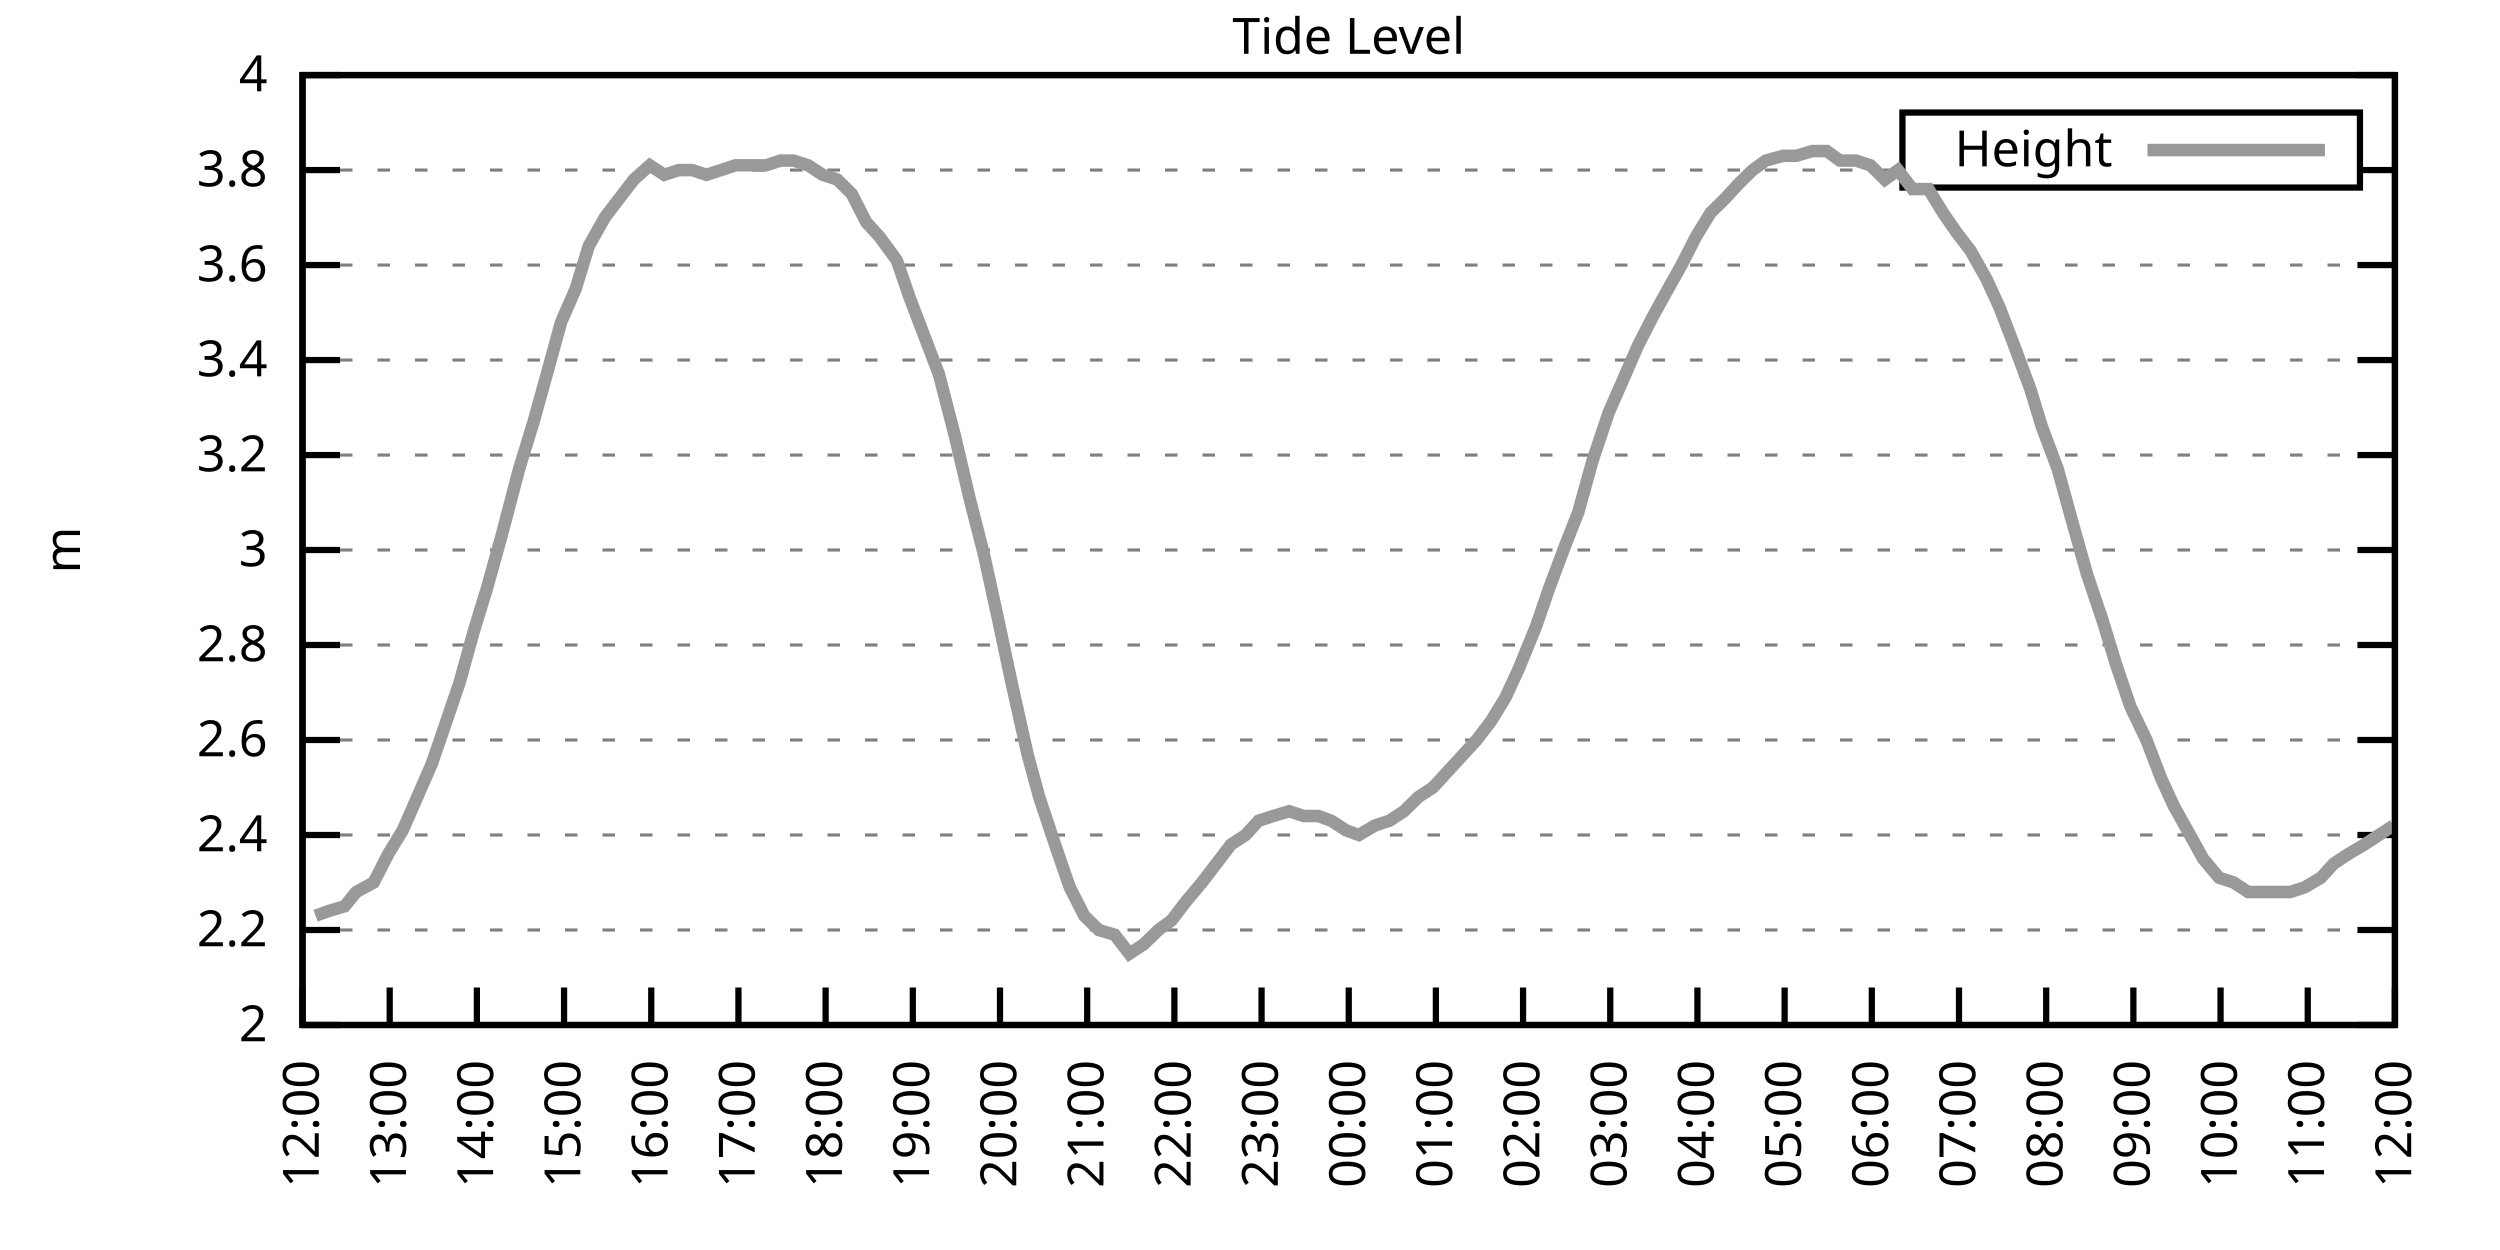
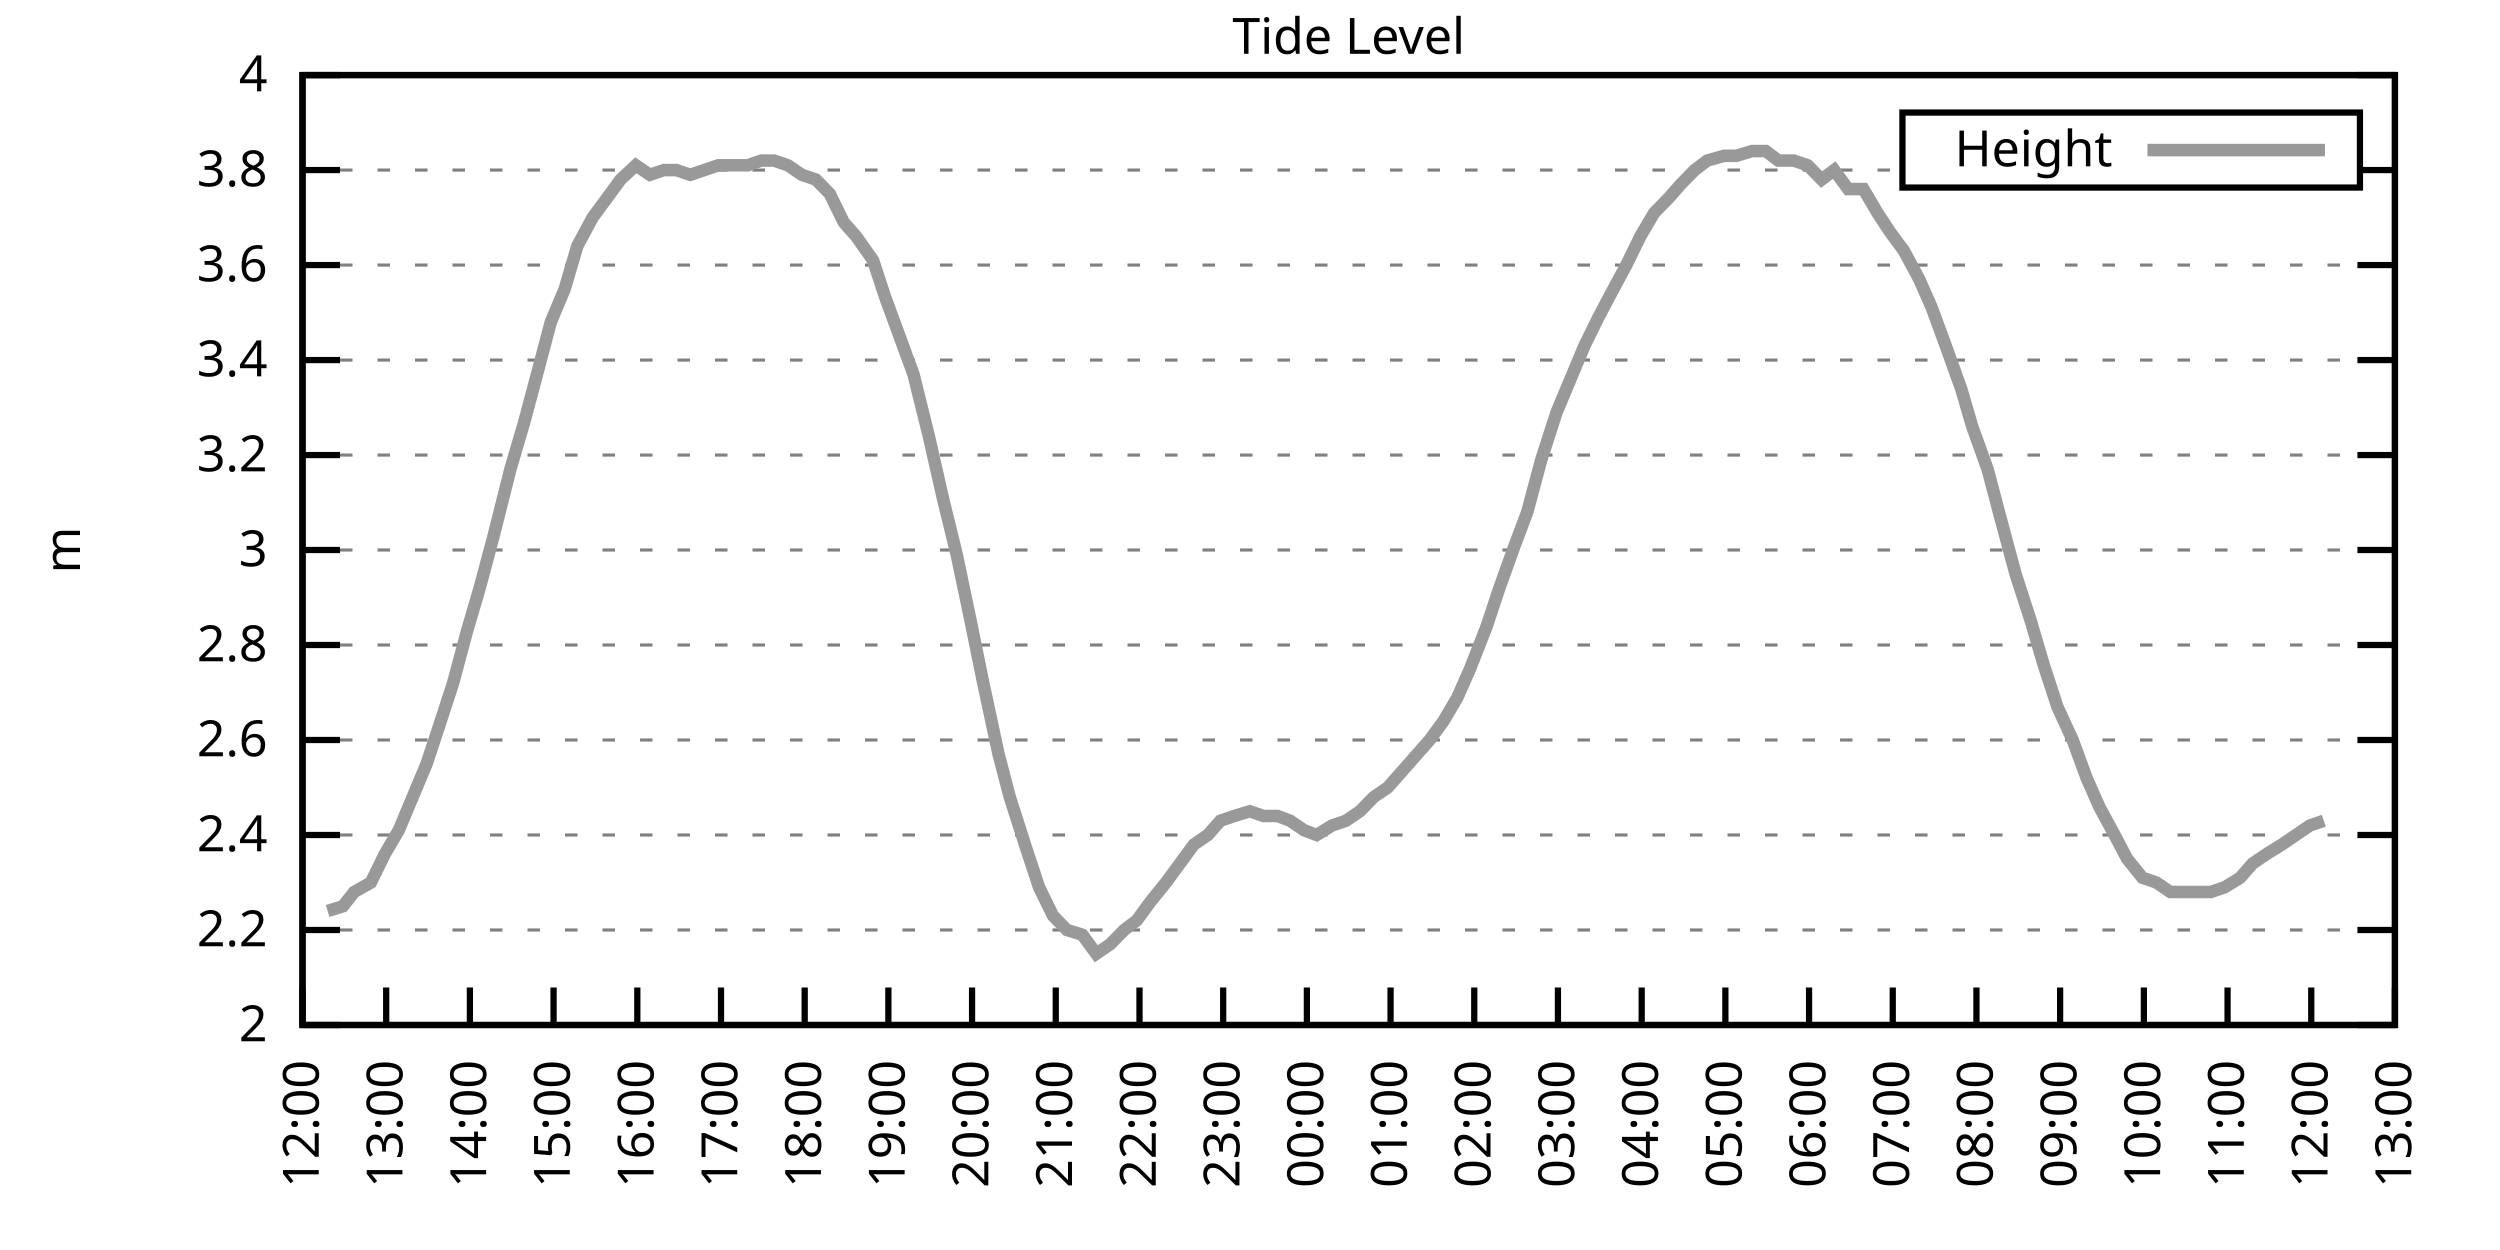
<svg xmlns="http://www.w3.org/2000/svg" xmlns:xlink="http://www.w3.org/1999/xlink" width="400" height="200" viewBox="0 0 400 200">
  <g id="gnuplot_canvas">
    <rect x="0" y="0" width="400" height="200" fill="none" />
    <defs>
      <circle id="gpDot" r="0.5" stroke-width="0.5" stroke="currentColor" />
      <path id="gpPt0" stroke-width="0.333" stroke="currentColor" d="M-1,0 h2 M0,-1 v2" />
      <path id="gpPt1" stroke-width="0.333" stroke="currentColor" d="M-1,-1 L1,1 M1,-1 L-1,1" />
      <path id="gpPt2" stroke-width="0.333" stroke="currentColor" d="M-1,0 L1,0 M0,-1 L0,1 M-1,-1 L1,1 M-1,1 L1,-1" />
      <rect id="gpPt3" stroke-width="0.333" stroke="currentColor" x="-1" y="-1" width="2" height="2" />
      <rect id="gpPt4" stroke-width="0.333" stroke="currentColor" fill="currentColor" x="-1" y="-1" width="2" height="2" />
      <circle id="gpPt5" stroke-width="0.333" stroke="currentColor" cx="0" cy="0" r="1" />
      <use xlink:href="#gpPt5" id="gpPt6" fill="currentColor" stroke="none" />
      <path id="gpPt7" stroke-width="0.333" stroke="currentColor" d="M0,-1.33 L-1.33,0.67 L1.33,0.67 z" />
      <use xlink:href="#gpPt7" id="gpPt8" fill="currentColor" stroke="none" />
      <use xlink:href="#gpPt7" id="gpPt9" stroke="currentColor" transform="rotate(180)" />
      <use xlink:href="#gpPt9" id="gpPt10" fill="currentColor" stroke="none" />
      <use xlink:href="#gpPt3" id="gpPt11" stroke="currentColor" transform="rotate(45)" />
      <use xlink:href="#gpPt11" id="gpPt12" fill="currentColor" stroke="none" />
      <path id="gpPt13" stroke-width="0.333" stroke="currentColor" d="M0,1.330 L1.265,0.411 L0.782,-1.067 L-0.782,-1.076 L-1.265,0.411 z" />
      <use xlink:href="#gpPt13" id="gpPt14" fill="currentColor" stroke="none" />
      <filter id="textbox" filterUnits="objectBoundingBox" x="0" y="0" height="1" width="1">
        <feFlood flood-color="white" flood-opacity="1" result="bgnd" />
        <feComposite in="SourceGraphic" in2="bgnd" operator="atop" />
      </filter>
      <filter id="greybox" filterUnits="objectBoundingBox" x="0" y="0" height="1" width="1">
        <feFlood flood-color="lightgrey" flood-opacity="1" result="grey" />
        <feComposite in="SourceGraphic" in2="grey" operator="atop" />
      </filter>
    </defs>
    <g fill="none" color="white" stroke="currentColor" stroke-width="1.00" stroke-linecap="butt" stroke-linejoin="miter">
</g>
    <g fill="none" color="black" stroke="currentColor" stroke-width="1.00" stroke-linecap="butt" stroke-linejoin="miter">
      <g stroke="none" shape-rendering="crispEdges">
        <polygon fill="rgb(255, 255, 255)" points="48.40,164.00 383.18,164.00 383.18,12.02 48.40,12.02 " />
      </g>
    </g>
    <g fill="none" color="black" stroke="currentColor" stroke-width="1.00" stroke-linecap="butt" stroke-linejoin="miter">
</g>
    <g fill="none" color="black" stroke="black" stroke-width="0.50" stroke-linecap="butt" stroke-linejoin="miter">
</g>
    <g fill="none" color="gray" stroke="currentColor" stroke-width="0.50" stroke-linecap="butt" stroke-linejoin="miter">
      <path stroke="gray" stroke-dasharray="2,4" class="gridline" d="M48.40,164.00 L383.19,164.00  " />
    </g>
    <g fill="none" color="gray" stroke="gray" stroke-width="1.00" stroke-linecap="butt" stroke-linejoin="miter">
</g>
    <g fill="none" color="black" stroke="currentColor" stroke-width="1.00" stroke-linecap="butt" stroke-linejoin="miter">
      <path stroke="black" d="M48.40,164.00 L54.40,164.00 M383.19,164.00 L377.19,164.00  " />
      <g transform="translate(42.80,166.60)" stroke="none" fill="black" font-family="Sans" font-size="8.00" text-anchor="end">
        <text>
          <tspan font-family="Sans"> 2</tspan>
        </text>
      </g>
    </g>
    <g fill="none" color="black" stroke="currentColor" stroke-width="1.00" stroke-linecap="butt" stroke-linejoin="miter">
</g>
    <g fill="none" color="black" stroke="black" stroke-width="0.50" stroke-linecap="butt" stroke-linejoin="miter">
</g>
    <g fill="none" color="gray" stroke="currentColor" stroke-width="0.50" stroke-linecap="butt" stroke-linejoin="miter">
      <path stroke="gray" stroke-dasharray="2,4" class="gridline" d="M48.40,148.80 L383.19,148.80  " />
    </g>
    <g fill="none" color="gray" stroke="gray" stroke-width="1.00" stroke-linecap="butt" stroke-linejoin="miter">
</g>
    <g fill="none" color="black" stroke="currentColor" stroke-width="1.00" stroke-linecap="butt" stroke-linejoin="miter">
      <path stroke="black" d="M48.40,148.80 L54.40,148.80 M383.19,148.80 L377.19,148.80  " />
      <g transform="translate(42.80,151.40)" stroke="none" fill="black" font-family="Sans" font-size="8.00" text-anchor="end">
        <text>
          <tspan font-family="Sans"> 2.2</tspan>
        </text>
      </g>
    </g>
    <g fill="none" color="black" stroke="currentColor" stroke-width="1.00" stroke-linecap="butt" stroke-linejoin="miter">
</g>
    <g fill="none" color="black" stroke="black" stroke-width="0.50" stroke-linecap="butt" stroke-linejoin="miter">
</g>
    <g fill="none" color="gray" stroke="currentColor" stroke-width="0.50" stroke-linecap="butt" stroke-linejoin="miter">
      <path stroke="gray" stroke-dasharray="2,4" class="gridline" d="M48.40,133.60 L383.19,133.60  " />
    </g>
    <g fill="none" color="gray" stroke="gray" stroke-width="1.00" stroke-linecap="butt" stroke-linejoin="miter">
</g>
    <g fill="none" color="black" stroke="currentColor" stroke-width="1.00" stroke-linecap="butt" stroke-linejoin="miter">
      <path stroke="black" d="M48.40,133.60 L54.40,133.60 M383.19,133.60 L377.19,133.60  " />
      <g transform="translate(42.80,136.20)" stroke="none" fill="black" font-family="Sans" font-size="8.00" text-anchor="end">
        <text>
          <tspan font-family="Sans"> 2.4</tspan>
        </text>
      </g>
    </g>
    <g fill="none" color="black" stroke="currentColor" stroke-width="1.00" stroke-linecap="butt" stroke-linejoin="miter">
</g>
    <g fill="none" color="black" stroke="black" stroke-width="0.50" stroke-linecap="butt" stroke-linejoin="miter">
</g>
    <g fill="none" color="gray" stroke="currentColor" stroke-width="0.50" stroke-linecap="butt" stroke-linejoin="miter">
      <path stroke="gray" stroke-dasharray="2,4" class="gridline" d="M48.40,118.40 L383.19,118.40  " />
    </g>
    <g fill="none" color="gray" stroke="gray" stroke-width="1.00" stroke-linecap="butt" stroke-linejoin="miter">
</g>
    <g fill="none" color="black" stroke="currentColor" stroke-width="1.00" stroke-linecap="butt" stroke-linejoin="miter">
      <path stroke="black" d="M48.40,118.40 L54.40,118.40 M383.19,118.40 L377.19,118.40  " />
      <g transform="translate(42.80,121.00)" stroke="none" fill="black" font-family="Sans" font-size="8.00" text-anchor="end">
        <text>
          <tspan font-family="Sans"> 2.6</tspan>
        </text>
      </g>
    </g>
    <g fill="none" color="black" stroke="currentColor" stroke-width="1.00" stroke-linecap="butt" stroke-linejoin="miter">
</g>
    <g fill="none" color="black" stroke="black" stroke-width="0.50" stroke-linecap="butt" stroke-linejoin="miter">
</g>
    <g fill="none" color="gray" stroke="currentColor" stroke-width="0.50" stroke-linecap="butt" stroke-linejoin="miter">
      <path stroke="gray" stroke-dasharray="2,4" class="gridline" d="M48.40,103.20 L383.19,103.20  " />
    </g>
    <g fill="none" color="gray" stroke="gray" stroke-width="1.00" stroke-linecap="butt" stroke-linejoin="miter">
</g>
    <g fill="none" color="black" stroke="currentColor" stroke-width="1.00" stroke-linecap="butt" stroke-linejoin="miter">
      <path stroke="black" d="M48.40,103.20 L54.40,103.20 M383.19,103.20 L377.19,103.20  " />
      <g transform="translate(42.80,105.80)" stroke="none" fill="black" font-family="Sans" font-size="8.00" text-anchor="end">
        <text>
          <tspan font-family="Sans"> 2.8</tspan>
        </text>
      </g>
    </g>
    <g fill="none" color="black" stroke="currentColor" stroke-width="1.00" stroke-linecap="butt" stroke-linejoin="miter">
</g>
    <g fill="none" color="black" stroke="black" stroke-width="0.50" stroke-linecap="butt" stroke-linejoin="miter">
</g>
    <g fill="none" color="gray" stroke="currentColor" stroke-width="0.50" stroke-linecap="butt" stroke-linejoin="miter">
      <path stroke="gray" stroke-dasharray="2,4" class="gridline" d="M48.40,88.00 L383.19,88.00  " />
    </g>
    <g fill="none" color="gray" stroke="gray" stroke-width="1.00" stroke-linecap="butt" stroke-linejoin="miter">
</g>
    <g fill="none" color="black" stroke="currentColor" stroke-width="1.00" stroke-linecap="butt" stroke-linejoin="miter">
      <path stroke="black" d="M48.40,88.00 L54.40,88.00 M383.19,88.00 L377.19,88.00  " />
      <g transform="translate(42.80,90.60)" stroke="none" fill="black" font-family="Sans" font-size="8.00" text-anchor="end">
        <text>
          <tspan font-family="Sans"> 3</tspan>
        </text>
      </g>
    </g>
    <g fill="none" color="black" stroke="currentColor" stroke-width="1.00" stroke-linecap="butt" stroke-linejoin="miter">
</g>
    <g fill="none" color="black" stroke="black" stroke-width="0.50" stroke-linecap="butt" stroke-linejoin="miter">
</g>
    <g fill="none" color="gray" stroke="currentColor" stroke-width="0.50" stroke-linecap="butt" stroke-linejoin="miter">
      <path stroke="gray" stroke-dasharray="2,4" class="gridline" d="M48.40,72.81 L383.19,72.81  " />
    </g>
    <g fill="none" color="gray" stroke="gray" stroke-width="1.00" stroke-linecap="butt" stroke-linejoin="miter">
</g>
    <g fill="none" color="black" stroke="currentColor" stroke-width="1.00" stroke-linecap="butt" stroke-linejoin="miter">
      <path stroke="black" d="M48.40,72.81 L54.40,72.81 M383.19,72.81 L377.19,72.81  " />
      <g transform="translate(42.80,75.41)" stroke="none" fill="black" font-family="Sans" font-size="8.00" text-anchor="end">
        <text>
          <tspan font-family="Sans"> 3.2</tspan>
        </text>
      </g>
    </g>
    <g fill="none" color="black" stroke="currentColor" stroke-width="1.00" stroke-linecap="butt" stroke-linejoin="miter">
</g>
    <g fill="none" color="black" stroke="black" stroke-width="0.50" stroke-linecap="butt" stroke-linejoin="miter">
</g>
    <g fill="none" color="gray" stroke="currentColor" stroke-width="0.50" stroke-linecap="butt" stroke-linejoin="miter">
      <path stroke="gray" stroke-dasharray="2,4" class="gridline" d="M48.40,57.61 L383.19,57.61  " />
    </g>
    <g fill="none" color="gray" stroke="gray" stroke-width="1.00" stroke-linecap="butt" stroke-linejoin="miter">
</g>
    <g fill="none" color="black" stroke="currentColor" stroke-width="1.00" stroke-linecap="butt" stroke-linejoin="miter">
      <path stroke="black" d="M48.40,57.61 L54.40,57.61 M383.19,57.61 L377.19,57.61  " />
      <g transform="translate(42.80,60.21)" stroke="none" fill="black" font-family="Sans" font-size="8.00" text-anchor="end">
        <text>
          <tspan font-family="Sans"> 3.4</tspan>
        </text>
      </g>
    </g>
    <g fill="none" color="black" stroke="currentColor" stroke-width="1.00" stroke-linecap="butt" stroke-linejoin="miter">
</g>
    <g fill="none" color="black" stroke="black" stroke-width="0.50" stroke-linecap="butt" stroke-linejoin="miter">
</g>
    <g fill="none" color="gray" stroke="currentColor" stroke-width="0.50" stroke-linecap="butt" stroke-linejoin="miter">
      <path stroke="gray" stroke-dasharray="2,4" class="gridline" d="M48.40,42.41 L383.19,42.41  " />
    </g>
    <g fill="none" color="gray" stroke="gray" stroke-width="1.00" stroke-linecap="butt" stroke-linejoin="miter">
</g>
    <g fill="none" color="black" stroke="currentColor" stroke-width="1.00" stroke-linecap="butt" stroke-linejoin="miter">
      <path stroke="black" d="M48.40,42.41 L54.40,42.41 M383.19,42.41 L377.19,42.41  " />
      <g transform="translate(42.80,45.01)" stroke="none" fill="black" font-family="Sans" font-size="8.00" text-anchor="end">
        <text>
          <tspan font-family="Sans"> 3.6</tspan>
        </text>
      </g>
    </g>
    <g fill="none" color="black" stroke="currentColor" stroke-width="1.00" stroke-linecap="butt" stroke-linejoin="miter">
</g>
    <g fill="none" color="black" stroke="black" stroke-width="0.50" stroke-linecap="butt" stroke-linejoin="miter">
</g>
    <g fill="none" color="gray" stroke="currentColor" stroke-width="0.50" stroke-linecap="butt" stroke-linejoin="miter">
      <path stroke="gray" stroke-dasharray="2,4" class="gridline" d="M48.40,27.21 L304.39,27.21 M377.59,27.21 L383.19,27.21  " />
    </g>
    <g fill="none" color="gray" stroke="gray" stroke-width="1.00" stroke-linecap="butt" stroke-linejoin="miter">
</g>
    <g fill="none" color="black" stroke="currentColor" stroke-width="1.00" stroke-linecap="butt" stroke-linejoin="miter">
      <path stroke="black" d="M48.40,27.21 L54.40,27.21 M383.19,27.21 L377.19,27.21  " />
      <g transform="translate(42.80,29.81)" stroke="none" fill="black" font-family="Sans" font-size="8.00" text-anchor="end">
        <text>
          <tspan font-family="Sans"> 3.8</tspan>
        </text>
      </g>
    </g>
    <g fill="none" color="black" stroke="currentColor" stroke-width="1.00" stroke-linecap="butt" stroke-linejoin="miter">
</g>
    <g fill="none" color="black" stroke="black" stroke-width="0.50" stroke-linecap="butt" stroke-linejoin="miter">
</g>
    <g fill="none" color="gray" stroke="currentColor" stroke-width="0.50" stroke-linecap="butt" stroke-linejoin="miter">
      <path stroke="gray" stroke-dasharray="2,4" class="gridline" d="M48.40,12.01 L383.19,12.01  " />
    </g>
    <g fill="none" color="gray" stroke="gray" stroke-width="1.00" stroke-linecap="butt" stroke-linejoin="miter">
</g>
    <g fill="none" color="black" stroke="currentColor" stroke-width="1.00" stroke-linecap="butt" stroke-linejoin="miter">
      <path stroke="black" d="M48.40,12.01 L54.40,12.01 M383.19,12.01 L377.19,12.01  " />
      <g transform="translate(42.80,14.61)" stroke="none" fill="black" font-family="Sans" font-size="8.00" text-anchor="end">
        <text>
          <tspan font-family="Sans"> 4</tspan>
        </text>
      </g>
    </g>
    <g fill="none" color="black" stroke="currentColor" stroke-width="1.00" stroke-linecap="butt" stroke-linejoin="miter">
      <path stroke="black" d="M48.40,164.00 L48.40,158.00  " />
      <g transform="translate(51.00,169.60) rotate(270.00)" stroke="none" fill="black" font-family="Sans" font-size="8.00" text-anchor="end">
        <text>
          <tspan font-family="Sans">12:00</tspan>
        </text>
      </g>
    </g>
    <g fill="none" color="black" stroke="currentColor" stroke-width="1.00" stroke-linecap="butt" stroke-linejoin="miter">
-       <path stroke="black" d="M62.35,164.00 L62.35,158.00  " />
-       <g transform="translate(64.95,169.60) rotate(270.00)" stroke="none" fill="black" font-family="Sans" font-size="8.00" text-anchor="end">
+       <path stroke="black" d="M61.79,164.00 L61.79,158.00  " />
+       <g transform="translate(64.39,169.60) rotate(270.00)" stroke="none" fill="black" font-family="Sans" font-size="8.00" text-anchor="end">
        <text>
          <tspan font-family="Sans">13:00</tspan>
        </text>
      </g>
    </g>
    <g fill="none" color="black" stroke="currentColor" stroke-width="1.00" stroke-linecap="butt" stroke-linejoin="miter">
-       <path stroke="black" d="M76.30,164.00 L76.30,158.00  " />
-       <g transform="translate(78.90,169.60) rotate(270.00)" stroke="none" fill="black" font-family="Sans" font-size="8.00" text-anchor="end">
+       <path stroke="black" d="M75.18,164.00 L75.18,158.00  " />
+       <g transform="translate(77.78,169.60) rotate(270.00)" stroke="none" fill="black" font-family="Sans" font-size="8.00" text-anchor="end">
        <text>
          <tspan font-family="Sans">14:00</tspan>
        </text>
      </g>
    </g>
    <g fill="none" color="black" stroke="currentColor" stroke-width="1.00" stroke-linecap="butt" stroke-linejoin="miter">
-       <path stroke="black" d="M90.25,164.00 L90.25,158.00  " />
-       <g transform="translate(92.85,169.60) rotate(270.00)" stroke="none" fill="black" font-family="Sans" font-size="8.00" text-anchor="end">
+       <path stroke="black" d="M88.57,164.00 L88.57,158.00  " />
+       <g transform="translate(91.17,169.60) rotate(270.00)" stroke="none" fill="black" font-family="Sans" font-size="8.00" text-anchor="end">
        <text>
          <tspan font-family="Sans">15:00</tspan>
        </text>
      </g>
    </g>
    <g fill="none" color="black" stroke="currentColor" stroke-width="1.00" stroke-linecap="butt" stroke-linejoin="miter">
-       <path stroke="black" d="M104.20,164.00 L104.20,158.00  " />
-       <g transform="translate(106.80,169.60) rotate(270.00)" stroke="none" fill="black" font-family="Sans" font-size="8.00" text-anchor="end">
+       <path stroke="black" d="M101.97,164.00 L101.97,158.00  " />
+       <g transform="translate(104.57,169.60) rotate(270.00)" stroke="none" fill="black" font-family="Sans" font-size="8.00" text-anchor="end">
        <text>
          <tspan font-family="Sans">16:00</tspan>
        </text>
      </g>
    </g>
    <g fill="none" color="black" stroke="currentColor" stroke-width="1.00" stroke-linecap="butt" stroke-linejoin="miter">
-       <path stroke="black" d="M118.15,164.00 L118.15,158.00  " />
-       <g transform="translate(120.75,169.60) rotate(270.00)" stroke="none" fill="black" font-family="Sans" font-size="8.00" text-anchor="end">
+       <path stroke="black" d="M115.36,164.00 L115.36,158.00  " />
+       <g transform="translate(117.96,169.60) rotate(270.00)" stroke="none" fill="black" font-family="Sans" font-size="8.00" text-anchor="end">
        <text>
          <tspan font-family="Sans">17:00</tspan>
        </text>
      </g>
    </g>
    <g fill="none" color="black" stroke="currentColor" stroke-width="1.00" stroke-linecap="butt" stroke-linejoin="miter">
-       <path stroke="black" d="M132.10,164.00 L132.10,158.00  " />
-       <g transform="translate(134.70,169.60) rotate(270.00)" stroke="none" fill="black" font-family="Sans" font-size="8.00" text-anchor="end">
+       <path stroke="black" d="M128.75,164.00 L128.75,158.00  " />
+       <g transform="translate(131.35,169.60) rotate(270.00)" stroke="none" fill="black" font-family="Sans" font-size="8.00" text-anchor="end">
        <text>
          <tspan font-family="Sans">18:00</tspan>
        </text>
      </g>
    </g>
    <g fill="none" color="black" stroke="currentColor" stroke-width="1.00" stroke-linecap="butt" stroke-linejoin="miter">
-       <path stroke="black" d="M146.05,164.00 L146.05,158.00  " />
-       <g transform="translate(148.65,169.60) rotate(270.00)" stroke="none" fill="black" font-family="Sans" font-size="8.00" text-anchor="end">
+       <path stroke="black" d="M142.14,164.00 L142.14,158.00  " />
+       <g transform="translate(144.74,169.60) rotate(270.00)" stroke="none" fill="black" font-family="Sans" font-size="8.00" text-anchor="end">
        <text>
          <tspan font-family="Sans">19:00</tspan>
        </text>
      </g>
    </g>
    <g fill="none" color="black" stroke="currentColor" stroke-width="1.00" stroke-linecap="butt" stroke-linejoin="miter">
-       <path stroke="black" d="M160.00,164.00 L160.00,158.00  " />
-       <g transform="translate(162.60,169.60) rotate(270.00)" stroke="none" fill="black" font-family="Sans" font-size="8.00" text-anchor="end">
+       <path stroke="black" d="M155.53,164.00 L155.53,158.00  " />
+       <g transform="translate(158.13,169.60) rotate(270.00)" stroke="none" fill="black" font-family="Sans" font-size="8.00" text-anchor="end">
        <text>
          <tspan font-family="Sans">20:00</tspan>
        </text>
      </g>
    </g>
    <g fill="none" color="black" stroke="currentColor" stroke-width="1.00" stroke-linecap="butt" stroke-linejoin="miter">
-       <path stroke="black" d="M173.95,164.00 L173.95,158.00  " />
-       <g transform="translate(176.55,169.60) rotate(270.00)" stroke="none" fill="black" font-family="Sans" font-size="8.00" text-anchor="end">
+       <path stroke="black" d="M168.92,164.00 L168.92,158.00  " />
+       <g transform="translate(171.52,169.60) rotate(270.00)" stroke="none" fill="black" font-family="Sans" font-size="8.00" text-anchor="end">
        <text>
          <tspan font-family="Sans">21:00</tspan>
        </text>
      </g>
    </g>
    <g fill="none" color="black" stroke="currentColor" stroke-width="1.00" stroke-linecap="butt" stroke-linejoin="miter">
-       <path stroke="black" d="M187.90,164.00 L187.90,158.00  " />
-       <g transform="translate(190.50,169.60) rotate(270.00)" stroke="none" fill="black" font-family="Sans" font-size="8.00" text-anchor="end">
+       <path stroke="black" d="M182.32,164.00 L182.32,158.00  " />
+       <g transform="translate(184.92,169.60) rotate(270.00)" stroke="none" fill="black" font-family="Sans" font-size="8.00" text-anchor="end">
        <text>
          <tspan font-family="Sans">22:00</tspan>
        </text>
      </g>
    </g>
    <g fill="none" color="black" stroke="currentColor" stroke-width="1.00" stroke-linecap="butt" stroke-linejoin="miter">
-       <path stroke="black" d="M201.85,164.00 L201.85,158.00  " />
-       <g transform="translate(204.45,169.60) rotate(270.00)" stroke="none" fill="black" font-family="Sans" font-size="8.00" text-anchor="end">
+       <path stroke="black" d="M195.71,164.00 L195.71,158.00  " />
+       <g transform="translate(198.31,169.60) rotate(270.00)" stroke="none" fill="black" font-family="Sans" font-size="8.00" text-anchor="end">
        <text>
          <tspan font-family="Sans">23:00</tspan>
        </text>
      </g>
    </g>
    <g fill="none" color="black" stroke="currentColor" stroke-width="1.00" stroke-linecap="butt" stroke-linejoin="miter">
-       <path stroke="black" d="M215.80,164.00 L215.80,158.00  " />
-       <g transform="translate(218.40,169.60) rotate(270.00)" stroke="none" fill="black" font-family="Sans" font-size="8.00" text-anchor="end">
+       <path stroke="black" d="M209.10,164.00 L209.10,158.00  " />
+       <g transform="translate(211.70,169.60) rotate(270.00)" stroke="none" fill="black" font-family="Sans" font-size="8.00" text-anchor="end">
        <text>
          <tspan font-family="Sans">00:00</tspan>
        </text>
      </g>
    </g>
    <g fill="none" color="black" stroke="currentColor" stroke-width="1.00" stroke-linecap="butt" stroke-linejoin="miter">
-       <path stroke="black" d="M229.74,164.00 L229.74,158.00  " />
-       <g transform="translate(232.34,169.60) rotate(270.00)" stroke="none" fill="black" font-family="Sans" font-size="8.00" text-anchor="end">
+       <path stroke="black" d="M222.49,164.00 L222.49,158.00  " />
+       <g transform="translate(225.09,169.60) rotate(270.00)" stroke="none" fill="black" font-family="Sans" font-size="8.00" text-anchor="end">
        <text>
          <tspan font-family="Sans">01:00</tspan>
        </text>
      </g>
    </g>
    <g fill="none" color="black" stroke="currentColor" stroke-width="1.00" stroke-linecap="butt" stroke-linejoin="miter">
-       <path stroke="black" d="M243.69,164.00 L243.69,158.00  " />
-       <g transform="translate(246.29,169.60) rotate(270.00)" stroke="none" fill="black" font-family="Sans" font-size="8.00" text-anchor="end">
+       <path stroke="black" d="M235.88,164.00 L235.88,158.00  " />
+       <g transform="translate(238.48,169.60) rotate(270.00)" stroke="none" fill="black" font-family="Sans" font-size="8.00" text-anchor="end">
        <text>
          <tspan font-family="Sans">02:00</tspan>
        </text>
      </g>
    </g>
    <g fill="none" color="black" stroke="currentColor" stroke-width="1.00" stroke-linecap="butt" stroke-linejoin="miter">
-       <path stroke="black" d="M257.64,164.00 L257.64,158.00  " />
-       <g transform="translate(260.24,169.60) rotate(270.00)" stroke="none" fill="black" font-family="Sans" font-size="8.00" text-anchor="end">
+       <path stroke="black" d="M249.27,164.00 L249.27,158.00  " />
+       <g transform="translate(251.87,169.60) rotate(270.00)" stroke="none" fill="black" font-family="Sans" font-size="8.00" text-anchor="end">
        <text>
          <tspan font-family="Sans">03:00</tspan>
        </text>
      </g>
    </g>
    <g fill="none" color="black" stroke="currentColor" stroke-width="1.00" stroke-linecap="butt" stroke-linejoin="miter">
-       <path stroke="black" d="M271.59,164.00 L271.59,158.00  " />
-       <g transform="translate(274.19,169.60) rotate(270.00)" stroke="none" fill="black" font-family="Sans" font-size="8.00" text-anchor="end">
+       <path stroke="black" d="M262.67,164.00 L262.67,158.00  " />
+       <g transform="translate(265.27,169.60) rotate(270.00)" stroke="none" fill="black" font-family="Sans" font-size="8.00" text-anchor="end">
        <text>
          <tspan font-family="Sans">04:00</tspan>
        </text>
      </g>
    </g>
    <g fill="none" color="black" stroke="currentColor" stroke-width="1.00" stroke-linecap="butt" stroke-linejoin="miter">
-       <path stroke="black" d="M285.54,164.00 L285.54,158.00  " />
-       <g transform="translate(288.14,169.60) rotate(270.00)" stroke="none" fill="black" font-family="Sans" font-size="8.00" text-anchor="end">
+       <path stroke="black" d="M276.06,164.00 L276.06,158.00  " />
+       <g transform="translate(278.66,169.60) rotate(270.00)" stroke="none" fill="black" font-family="Sans" font-size="8.00" text-anchor="end">
        <text>
          <tspan font-family="Sans">05:00</tspan>
        </text>
      </g>
    </g>
    <g fill="none" color="black" stroke="currentColor" stroke-width="1.00" stroke-linecap="butt" stroke-linejoin="miter">
-       <path stroke="black" d="M299.49,164.00 L299.49,158.00  " />
-       <g transform="translate(302.09,169.60) rotate(270.00)" stroke="none" fill="black" font-family="Sans" font-size="8.00" text-anchor="end">
+       <path stroke="black" d="M289.45,164.00 L289.45,158.00  " />
+       <g transform="translate(292.05,169.60) rotate(270.00)" stroke="none" fill="black" font-family="Sans" font-size="8.00" text-anchor="end">
        <text>
          <tspan font-family="Sans">06:00</tspan>
        </text>
      </g>
    </g>
    <g fill="none" color="black" stroke="currentColor" stroke-width="1.00" stroke-linecap="butt" stroke-linejoin="miter">
-       <path stroke="black" d="M313.44,164.00 L313.44,158.00  " />
-       <g transform="translate(316.04,169.60) rotate(270.00)" stroke="none" fill="black" font-family="Sans" font-size="8.00" text-anchor="end">
+       <path stroke="black" d="M302.84,164.00 L302.84,158.00  " />
+       <g transform="translate(305.44,169.60) rotate(270.00)" stroke="none" fill="black" font-family="Sans" font-size="8.00" text-anchor="end">
        <text>
          <tspan font-family="Sans">07:00</tspan>
        </text>
      </g>
    </g>
    <g fill="none" color="black" stroke="currentColor" stroke-width="1.00" stroke-linecap="butt" stroke-linejoin="miter">
-       <path stroke="black" d="M327.39,164.00 L327.39,158.00  " />
-       <g transform="translate(329.99,169.60) rotate(270.00)" stroke="none" fill="black" font-family="Sans" font-size="8.00" text-anchor="end">
+       <path stroke="black" d="M316.23,164.00 L316.23,158.00  " />
+       <g transform="translate(318.83,169.60) rotate(270.00)" stroke="none" fill="black" font-family="Sans" font-size="8.00" text-anchor="end">
        <text>
          <tspan font-family="Sans">08:00</tspan>
        </text>
      </g>
    </g>
    <g fill="none" color="black" stroke="currentColor" stroke-width="1.00" stroke-linecap="butt" stroke-linejoin="miter">
-       <path stroke="black" d="M341.34,164.00 L341.34,158.00  " />
-       <g transform="translate(343.94,169.60) rotate(270.00)" stroke="none" fill="black" font-family="Sans" font-size="8.00" text-anchor="end">
+       <path stroke="black" d="M329.62,164.00 L329.62,158.00  " />
+       <g transform="translate(332.22,169.60) rotate(270.00)" stroke="none" fill="black" font-family="Sans" font-size="8.00" text-anchor="end">
        <text>
          <tspan font-family="Sans">09:00</tspan>
        </text>
      </g>
    </g>
    <g fill="none" color="black" stroke="currentColor" stroke-width="1.00" stroke-linecap="butt" stroke-linejoin="miter">
-       <path stroke="black" d="M355.29,164.00 L355.29,158.00  " />
-       <g transform="translate(357.89,169.60) rotate(270.00)" stroke="none" fill="black" font-family="Sans" font-size="8.00" text-anchor="end">
+       <path stroke="black" d="M343.02,164.00 L343.02,158.00  " />
+       <g transform="translate(345.62,169.60) rotate(270.00)" stroke="none" fill="black" font-family="Sans" font-size="8.00" text-anchor="end">
        <text>
          <tspan font-family="Sans">10:00</tspan>
        </text>
      </g>
    </g>
    <g fill="none" color="black" stroke="currentColor" stroke-width="1.00" stroke-linecap="butt" stroke-linejoin="miter">
-       <path stroke="black" d="M369.24,164.00 L369.24,158.00  " />
-       <g transform="translate(371.84,169.60) rotate(270.00)" stroke="none" fill="black" font-family="Sans" font-size="8.00" text-anchor="end">
+       <path stroke="black" d="M356.41,164.00 L356.41,158.00  " />
+       <g transform="translate(359.01,169.60) rotate(270.00)" stroke="none" fill="black" font-family="Sans" font-size="8.00" text-anchor="end">
        <text>
          <tspan font-family="Sans">11:00</tspan>
+         </text>
+       </g>
+     </g>
+     <g fill="none" color="black" stroke="currentColor" stroke-width="1.00" stroke-linecap="butt" stroke-linejoin="miter">
+       <path stroke="black" d="M369.80,164.00 L369.80,158.00  " />
+       <g transform="translate(372.40,169.60) rotate(270.00)" stroke="none" fill="black" font-family="Sans" font-size="8.00" text-anchor="end">
+         <text>
+           <tspan font-family="Sans">12:00</tspan>
        </text>
      </g>
    </g>
    <g fill="none" color="black" stroke="currentColor" stroke-width="1.00" stroke-linecap="butt" stroke-linejoin="miter">
      <path stroke="black" d="M383.19,164.00 L383.19,158.00  " />
      <g transform="translate(385.79,169.60) rotate(270.00)" stroke="none" fill="black" font-family="Sans" font-size="8.00" text-anchor="end">
        <text>
-           <tspan font-family="Sans">12:00</tspan>
+           <tspan font-family="Sans">13:00</tspan>
        </text>
      </g>
    </g>
    <g fill="none" color="black" stroke="currentColor" stroke-width="1.00" stroke-linecap="butt" stroke-linejoin="miter">
</g>
    <g fill="none" color="black" stroke="currentColor" stroke-width="1.00" stroke-linecap="butt" stroke-linejoin="miter">
      <path stroke="black" d="M48.40,12.01 L48.40,164.00 L383.19,164.00 L383.19,12.01 L48.40,12.01 Z  " />
    </g>
    <g fill="none" color="black" stroke="currentColor" stroke-width="1.00" stroke-linecap="butt" stroke-linejoin="miter">
</g>
    <g fill="none" color="black" stroke="currentColor" stroke-width="1.00" stroke-linecap="butt" stroke-linejoin="miter">
      <path stroke="black" d="M304.39,30.01 L304.39,18.01 L377.59,18.01 L377.59,30.01 L304.39,30.01 Z  " />
    </g>
    <g id="Tide_level_plot_1">
      <g fill="none" color="white" stroke="black" stroke-width="2.00" stroke-linecap="butt" stroke-linejoin="miter">
</g>
      <g fill="none" color="black" stroke="currentColor" stroke-width="2.00" stroke-linecap="butt" stroke-linejoin="miter">
        <g transform="translate(337.99,26.61)" stroke="none" fill="black" font-family="Sans" font-size="8.00" text-anchor="end">
          <text>
            <tspan font-family="Sans">Height</tspan>
          </text>
        </g>
      </g>
      <g fill="none" color="black" stroke="currentColor" stroke-width="2.00" stroke-linecap="butt" stroke-linejoin="miter">
-         <path stroke="rgb(153, 153, 153)" d="M343.59,24.01 L371.99,24.01 M50.49,146.52 L52.58,145.76 L55.14,145.00 L57.00,142.72 L59.79,141.20 L62.12,136.64   L64.44,132.84 L66.77,127.52 L69.09,122.20 L71.18,116.12 L73.51,109.28 L75.83,100.92 L77.93,94.08 L80.25,85.73   L83.04,75.09 L85.37,67.49 L87.69,59.13 L89.78,51.53 L92.11,46.21 L94.20,39.37 L96.76,34.81 L99.08,31.77   L101.41,28.73 L103.97,26.45 L106.29,27.97 L108.62,27.21 L110.71,27.21 L113.03,27.97 L115.36,27.21 L117.68,26.45   L120.24,26.45 L122.57,26.45 L124.89,25.69 L126.98,25.69 L129.31,26.45 L131.63,27.97 L133.96,28.73 L136.28,31.01   L138.61,35.57 L140.70,37.85 L143.49,41.65 L145.58,47.73 L147.91,53.81 L150.23,59.89 L152.79,69.77 L155.11,79.65   L157.44,88.76 L159.76,99.40 L161.86,109.28 L164.41,120.68 L166.27,127.52 L169.06,135.88 L171.16,141.96 L173.48,146.52   L175.81,148.80 L178.36,149.56 L180.69,152.60 L183.01,151.08 L185.34,148.80 L187.43,147.28 L189.76,144.24 L192.31,141.20   L194.64,138.16 L196.96,135.12 L199.29,133.60 L201.38,131.32 L203.71,130.56 L206.26,129.80 L208.59,130.56 L210.91,130.56   L213.01,131.32 L215.33,132.84 L217.42,133.60 L219.98,132.08 L222.30,131.32 L224.63,129.80 L226.95,127.52 L229.28,126.00   L231.37,123.72 L234.16,120.68 L236.25,118.40 L238.58,115.36 L240.90,111.56 L243.00,107.00 L245.79,100.16 L247.88,94.08   L250.44,87.25 L252.53,81.93 L254.85,73.57 L257.41,65.97 L259.74,60.65 L262.06,55.33 L264.39,50.77 L266.48,46.97   L269.04,42.41 L271.36,37.85 L273.69,34.05 L276.01,31.77 L278.10,29.49 L280.43,27.21 L282.52,25.69 L285.31,24.93   L287.40,24.93 L289.96,24.17 L292.29,24.17 L294.38,25.69 L296.94,25.69 L299.26,26.45 L301.58,28.73 L303.68,27.21   L306.00,30.25 L308.56,30.25 L310.88,34.05 L312.98,37.09 L315.30,40.13 L317.86,44.69 L319.95,49.25 L322.28,55.33   L324.83,62.17 L326.69,68.25 L329.25,75.09 L331.34,82.69 L333.90,91.80 L336.46,99.40 L338.55,106.24 L340.88,113.08   L343.43,118.40 L345.76,124.48 L347.85,129.04 L350.41,133.60 L352.50,137.40 L355.06,140.44 L357.38,141.20 L359.71,142.72   L361.80,142.72 L364.36,142.72 L366.45,142.72 L368.78,141.96 L371.33,140.44 L373.43,138.16 L375.75,136.64 L378.31,135.12   L380.63,133.60 L382.96,132.08  " />
+         <path stroke="rgb(153, 153, 153)" d="M343.59,24.01 L371.99,24.01 M52.42,145.76 L54.87,145.00 L56.66,142.72 L59.34,141.20 L61.57,136.64 L63.80,132.84   L66.03,127.52 L68.26,122.20 L70.27,116.12 L72.50,109.28 L74.74,100.92 L76.75,94.08 L78.98,85.73 L81.66,75.09   L83.89,67.49 L86.12,59.13 L88.13,51.53 L90.36,46.21 L92.37,39.37 L94.82,34.81 L97.06,31.77 L99.29,28.73   L101.74,26.45 L103.98,27.97 L106.21,27.21 L108.22,27.21 L110.45,27.97 L112.68,27.21 L114.91,26.45 L117.37,26.45   L119.60,26.45 L121.83,25.69 L123.84,25.69 L126.07,26.45 L128.30,27.97 L130.54,28.73 L132.77,31.01 L135.00,35.57   L137.01,37.85 L139.69,41.65 L141.69,47.73 L143.93,53.81 L146.16,59.89 L148.61,69.77 L150.85,79.65 L153.08,88.76   L155.31,99.40 L157.32,109.28 L159.77,120.68 L161.56,127.52 L164.24,135.88 L166.25,141.96 L168.48,146.52 L170.71,148.80   L173.17,149.56 L175.40,152.60 L177.63,151.08 L179.86,148.80 L181.87,147.28 L184.10,144.24 L186.56,141.20 L188.79,138.16   L191.02,135.12 L193.25,133.60 L195.26,131.32 L197.49,130.56 L199.95,129.80 L202.18,130.56 L204.41,130.56 L206.42,131.32   L208.65,132.84 L210.66,133.60 L213.12,132.08 L215.35,131.32 L217.58,129.80 L219.81,127.52 L222.04,126.00 L224.05,123.72   L226.73,120.68 L228.74,118.40 L230.97,115.36 L233.20,111.56 L235.21,107.00 L237.89,100.16 L239.90,94.08 L242.36,87.25   L244.36,81.93 L246.60,73.57 L249.05,65.97 L251.28,60.65 L253.51,55.33 L255.75,50.77 L257.76,46.97 L260.21,42.41   L262.44,37.85 L264.67,34.05 L266.91,31.77 L268.92,29.49 L271.15,27.21 L273.16,25.69 L275.83,24.93 L277.84,24.93   L280.30,24.17 L282.53,24.17 L284.54,25.69 L286.99,25.69 L289.23,26.45 L291.46,28.73 L293.47,27.21 L295.70,30.25   L298.15,30.25 L300.39,34.05 L302.39,37.09 L304.63,40.13 L307.08,44.69 L309.09,49.25 L311.32,55.33 L313.78,62.17   L315.56,68.25 L318.02,75.09 L320.03,82.69 L322.48,91.80 L324.94,99.40 L326.95,106.24 L329.18,113.08 L331.63,118.40   L333.86,124.48 L335.87,129.04 L338.33,133.60 L340.34,137.40 L342.79,140.44 L345.02,141.20 L347.26,142.72 L349.26,142.72   L351.72,142.72 L353.73,142.72 L355.96,141.96 L358.42,140.44 L360.42,138.16 L362.66,136.64 L365.11,135.12 L367.34,133.60   L369.58,132.08 L371.81,131.32  " />
      </g>
    </g>
    <g fill="none" color="black" stroke="currentColor" stroke-width="2.00" stroke-linecap="butt" stroke-linejoin="miter">
</g>
    <g fill="none" color="black" stroke="black" stroke-width="1.00" stroke-linecap="butt" stroke-linejoin="miter">
</g>
    <g fill="none" color="black" stroke="currentColor" stroke-width="1.00" stroke-linecap="butt" stroke-linejoin="miter">
      <path stroke="black" d="M48.40,12.01 L48.40,164.00 L383.19,164.00 L383.19,12.01 L48.40,12.01 Z  " />
      <g transform="translate(12.80,88.01) rotate(270.00)" stroke="none" fill="black" font-family="Sans" font-size="8.00" text-anchor="middle">
        <text>
          <tspan font-family="Sans">m</tspan>
        </text>
      </g>
    </g>
    <g fill="none" color="black" stroke="currentColor" stroke-width="1.00" stroke-linecap="butt" stroke-linejoin="miter">
</g>
    <g fill="none" color="black" stroke="currentColor" stroke-width="1.00" stroke-linecap="butt" stroke-linejoin="miter">
      <g transform="translate(215.79,8.61)" stroke="none" fill="black" font-family="Sans" font-size="8.00" text-anchor="middle">
        <text>
          <tspan font-family="Sans">Tide Level</tspan>
        </text>
      </g>
    </g>
    <g fill="none" color="black" stroke="currentColor" stroke-width="1.00" stroke-linecap="butt" stroke-linejoin="miter">
</g>
  </g>
</svg>
